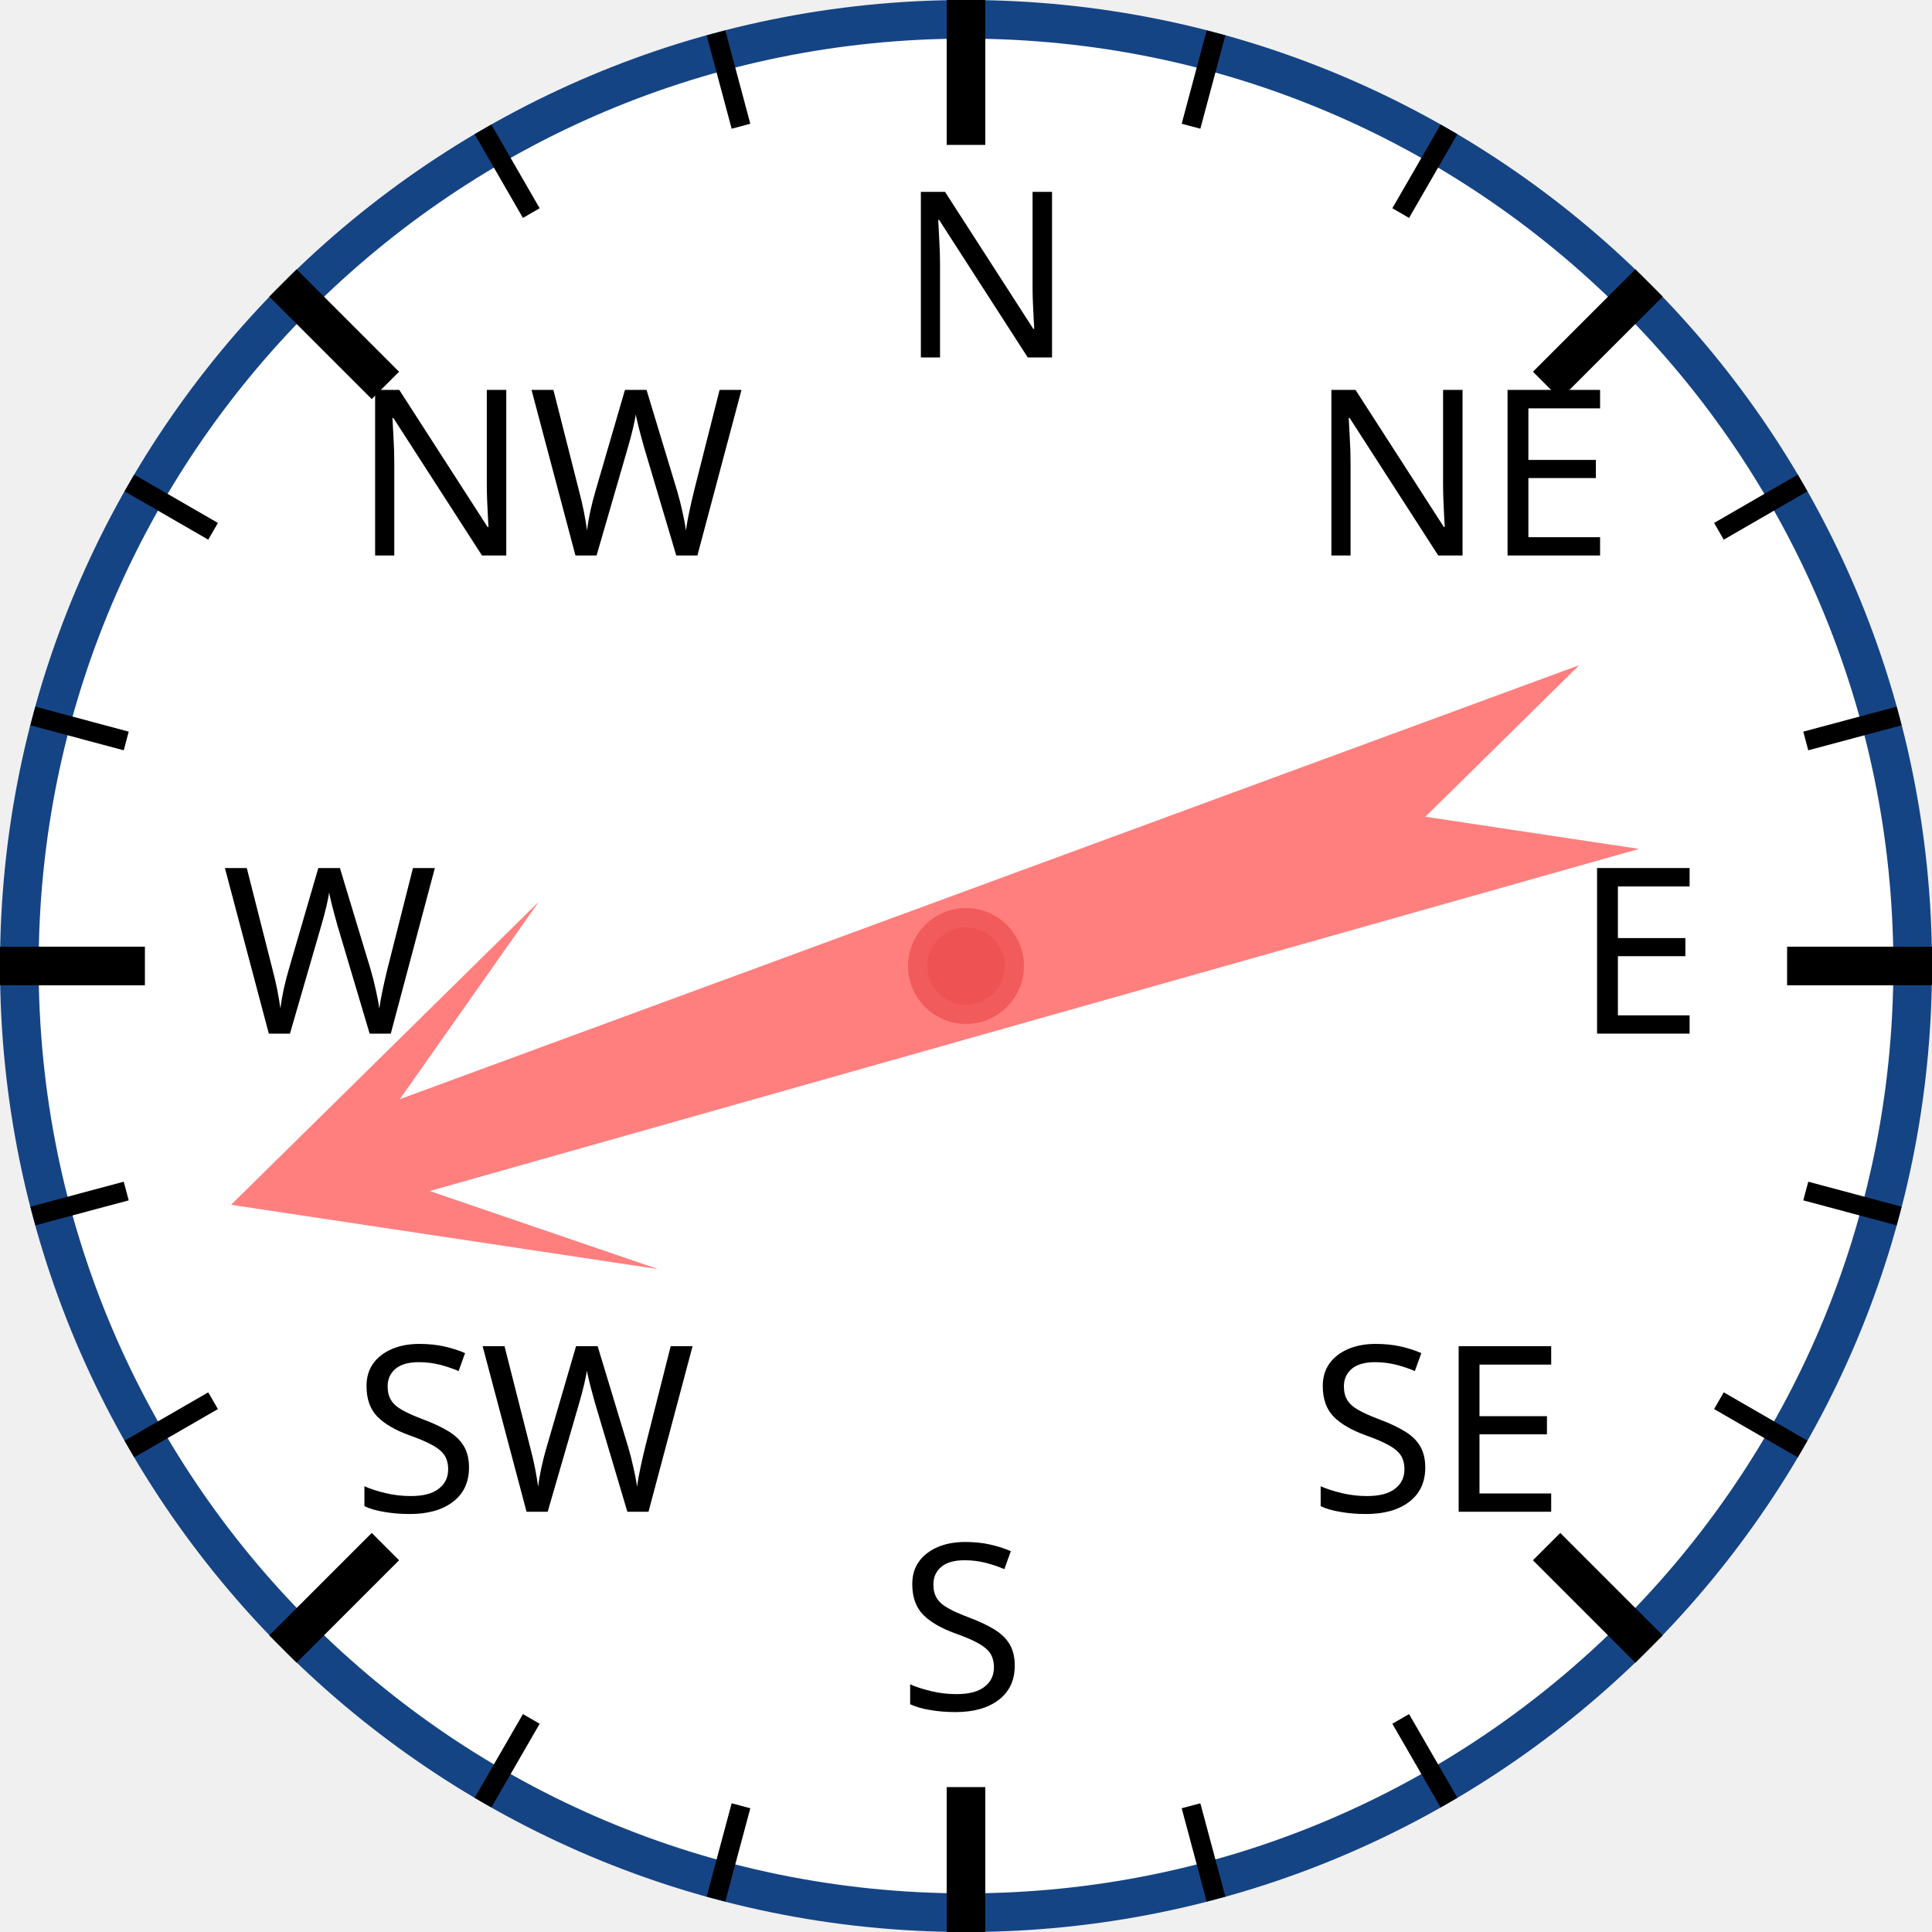
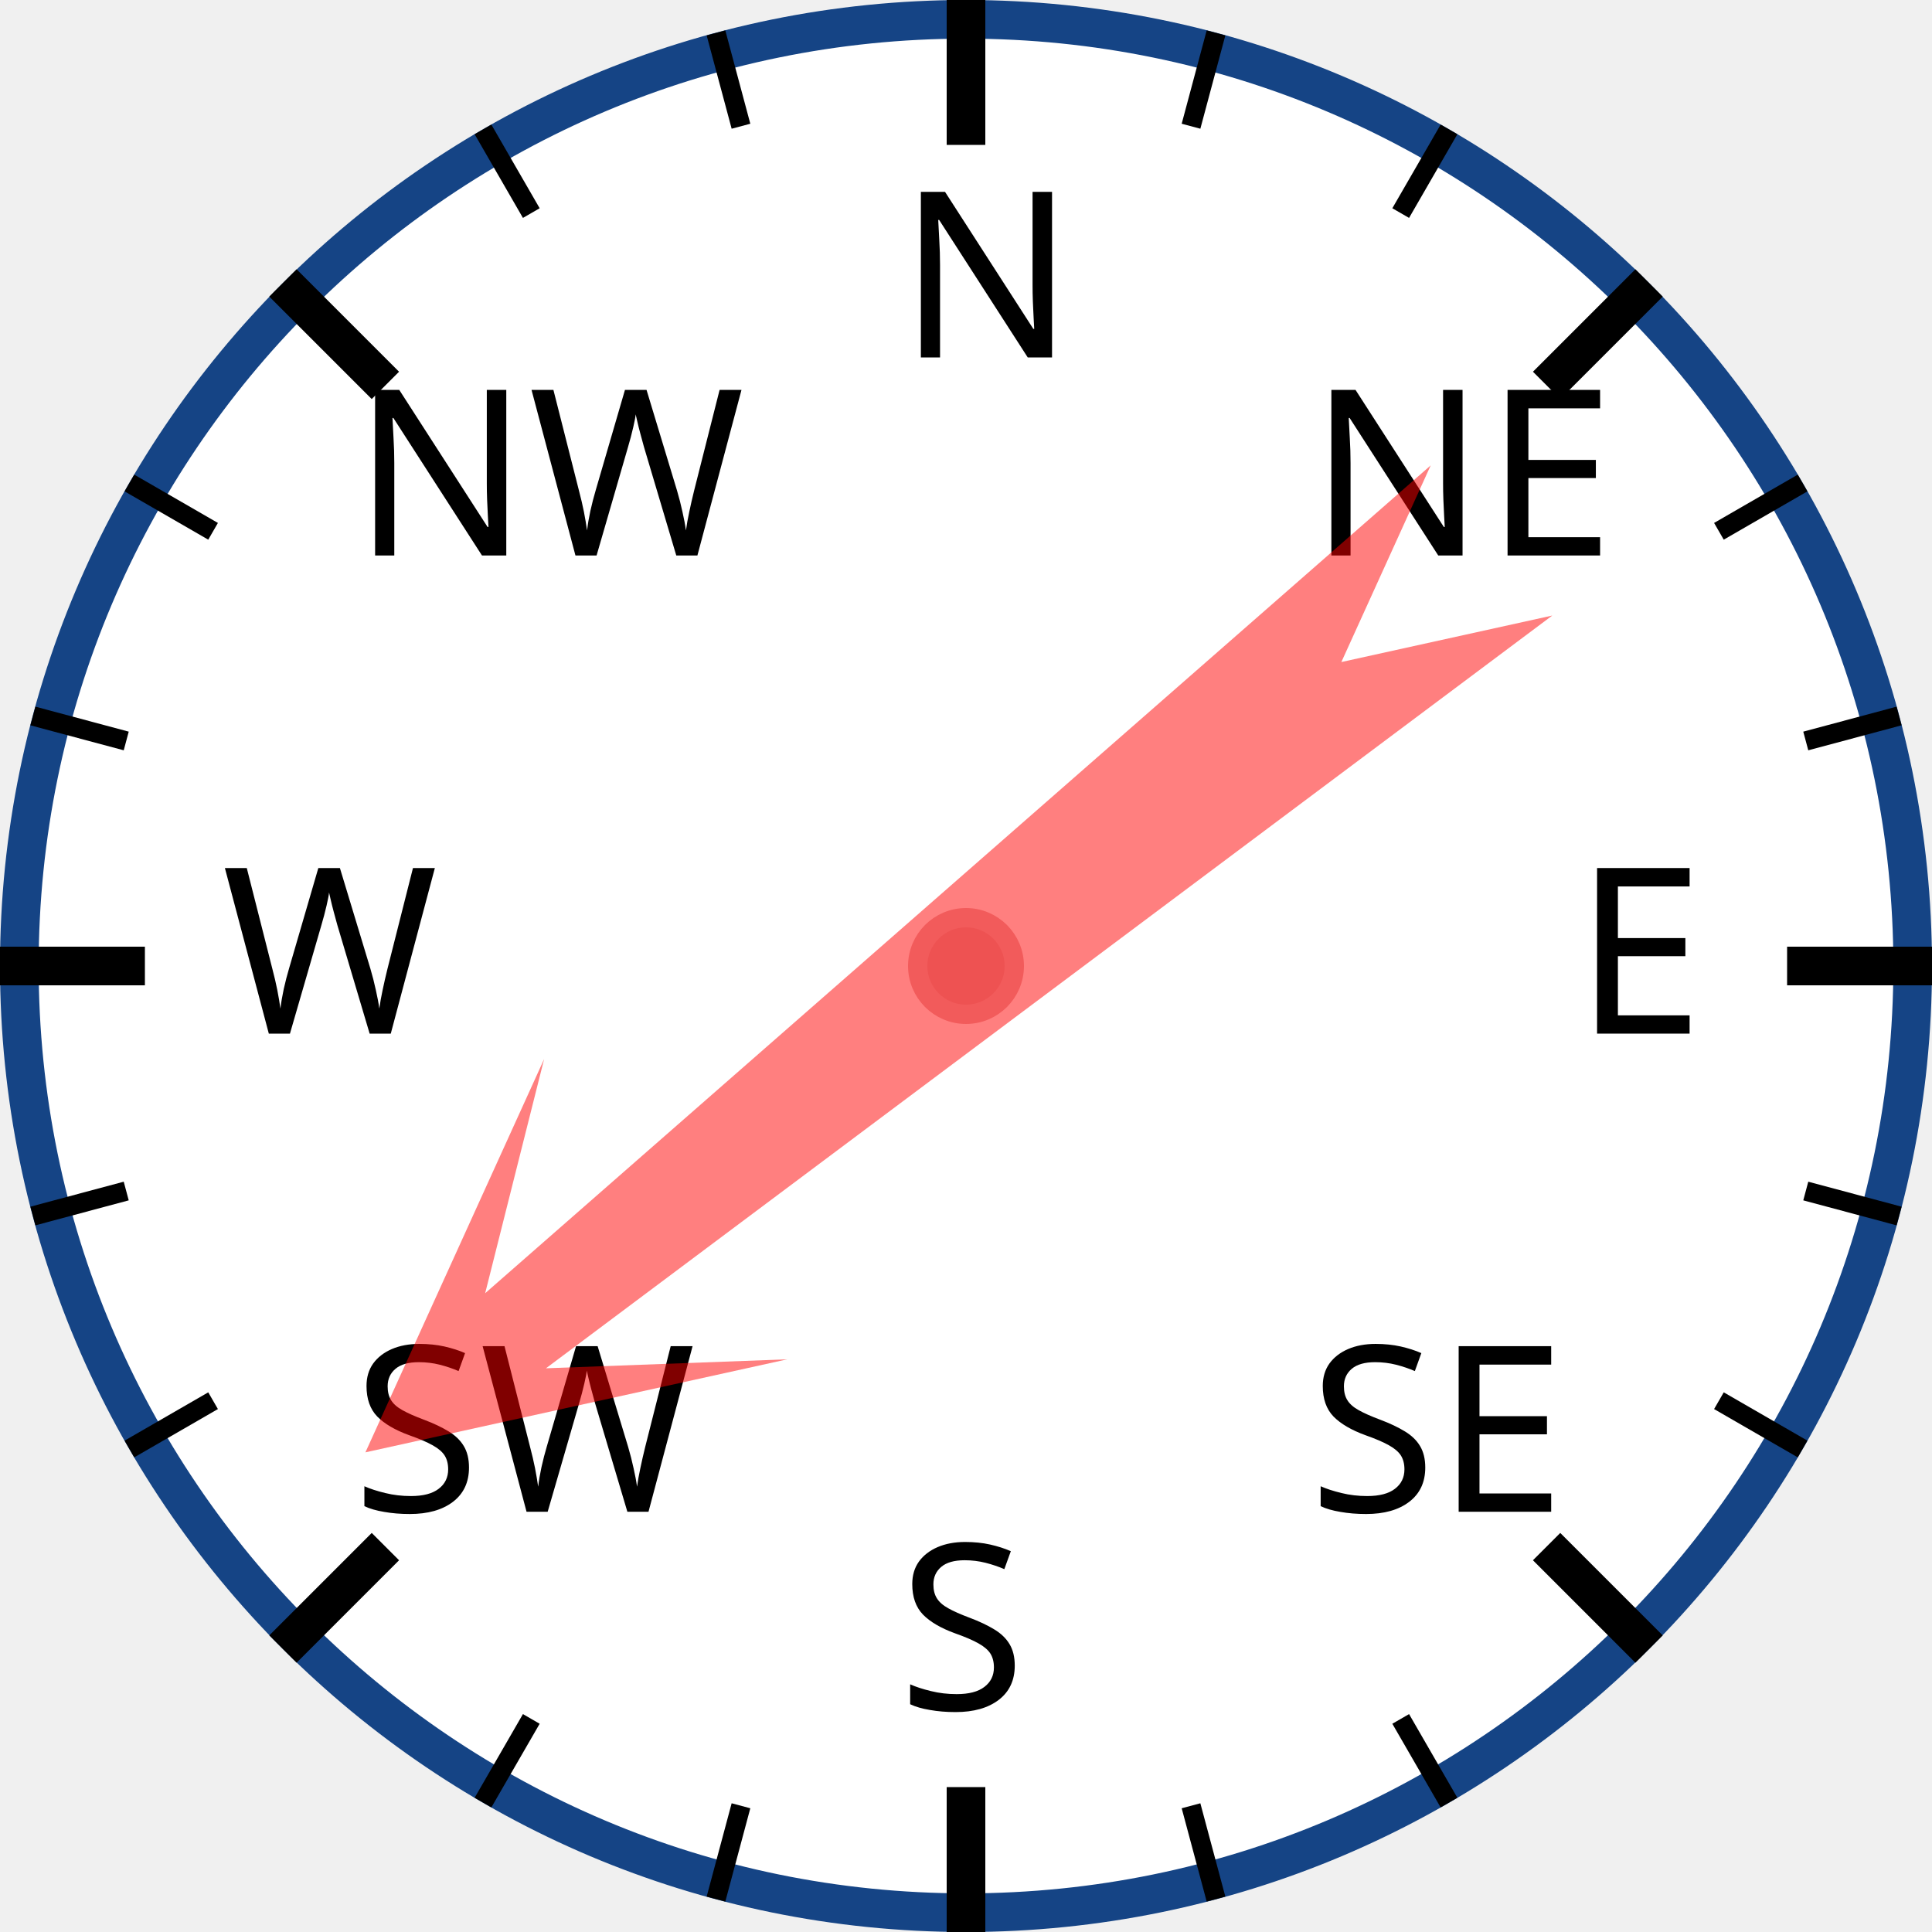
<svg xmlns="http://www.w3.org/2000/svg" width="120px" height="120px" viewBox="0 0 200 200">
  <circle cx="100" cy="100" r="98" style="fill: white; stroke: #154485; stroke-width: 4;" />
  <text x="93.0" y="37.0" style="font-family: sans-serif; font-size: 18pt;">N</text>
  <line x1="100.0" y1="0.0" x2="100.0" y2="15.0" style="stroke: black; stroke-width: 4;" />
  <line x1="74.118" y1="3.407" x2="76.706" y2="13.067" style="stroke: black; stroke-width: 2;" />
  <line x1="50" y1="13.397" x2="55" y2="22.058" style="stroke: black; stroke-width: 2;" />
  <text x="36.503" y="57.503" style="font-family: sans-serif; font-size: 18pt;">NW</text>
  <line x1="29.289" y1="29.289" x2="39.896" y2="39.896" style="stroke: black; stroke-width: 4;" />
  <line x1="13.397" y1="50" x2="22.058" y2="55" style="stroke: black; stroke-width: 2;" />
  <line x1="3.407" y1="74.118" x2="13.067" y2="76.706" style="stroke: black; stroke-width: 2;" />
  <text x="23.0" y="107.0" style="font-family: sans-serif; font-size: 18pt;">W</text>
  <line x1="0.0" y1="100.0" x2="15.0" y2="100.0" style="stroke: black; stroke-width: 4;" />
  <line x1="3.407" y1="125.882" x2="13.067" y2="123.294" style="stroke: black; stroke-width: 2;" />
  <line x1="13.397" y1="150" x2="22.058" y2="145" style="stroke: black; stroke-width: 2;" />
  <text x="36.503" y="156.497" style="font-family: sans-serif; font-size: 18pt;">SW</text>
  <line x1="29.289" y1="170.711" x2="39.896" y2="160.104" style="stroke: black; stroke-width: 4;" />
  <line x1="50" y1="186.603" x2="55" y2="177.942" style="stroke: black; stroke-width: 2;" />
  <line x1="74.118" y1="196.593" x2="76.706" y2="186.933" style="stroke: black; stroke-width: 2;" />
  <text x="93" y="177.0" style="font-family: sans-serif; font-size: 18pt;">S</text>
  <line x1="100" y1="200.0" x2="100" y2="185.0" style="stroke: black; stroke-width: 4;" />
  <line x1="125.882" y1="196.593" x2="123.294" y2="186.933" style="stroke: black; stroke-width: 2;" />
  <line x1="150.0" y1="186.603" x2="145.0" y2="177.942" style="stroke: black; stroke-width: 2;" />
  <text x="135.497" y="156.497" style="font-family: sans-serif; font-size: 18pt;">SE</text>
  <line x1="170.711" y1="170.711" x2="160.104" y2="160.104" style="stroke: black; stroke-width: 4;" />
  <line x1="186.603" y1="150" x2="177.942" y2="145" style="stroke: black; stroke-width: 2;" />
  <line x1="196.593" y1="125.882" x2="186.933" y2="123.294" style="stroke: black; stroke-width: 2;" />
  <text x="163.0" y="107" style="font-family: sans-serif; font-size: 18pt;">E</text>
  <line x1="200.0" y1="100" x2="185.0" y2="100" style="stroke: black; stroke-width: 4;" />
  <line x1="196.593" y1="74.118" x2="186.933" y2="76.706" style="stroke: black; stroke-width: 2;" />
  <line x1="186.603" y1="50" x2="177.942" y2="55" style="stroke: black; stroke-width: 2;" />
  <text x="135.497" y="57.503" style="font-family: sans-serif; font-size: 18pt;">NE</text>
  <line x1="170.711" y1="29.289" x2="160.104" y2="39.896" style="stroke: black; stroke-width: 4;" />
  <line x1="150" y1="13.397" x2="145" y2="22.058" style="stroke: black; stroke-width: 2;" />
  <line x1="125.882" y1="3.407" x2="123.294" y2="13.067" style="stroke: black; stroke-width: 2;" />
-   <polygon points="100 20 120 60 105 40 110 170 100 150 90 170 95 40 80 60" style="fill: red; fill-opacity: 0.5;" transform="rotate(252,100,100)" />
+   <polygon points="100 20 120 60 105 40 110 170 100 150 90 170 95 40 80 60" style="fill: red; fill-opacity: 0.5;" transform="rotate(231,100,100)" />
  <circle cx="100" cy="100" r="5" style="fill: #EE5252; stroke: #F25B5B; stroke-width: 2;" />
</svg>
